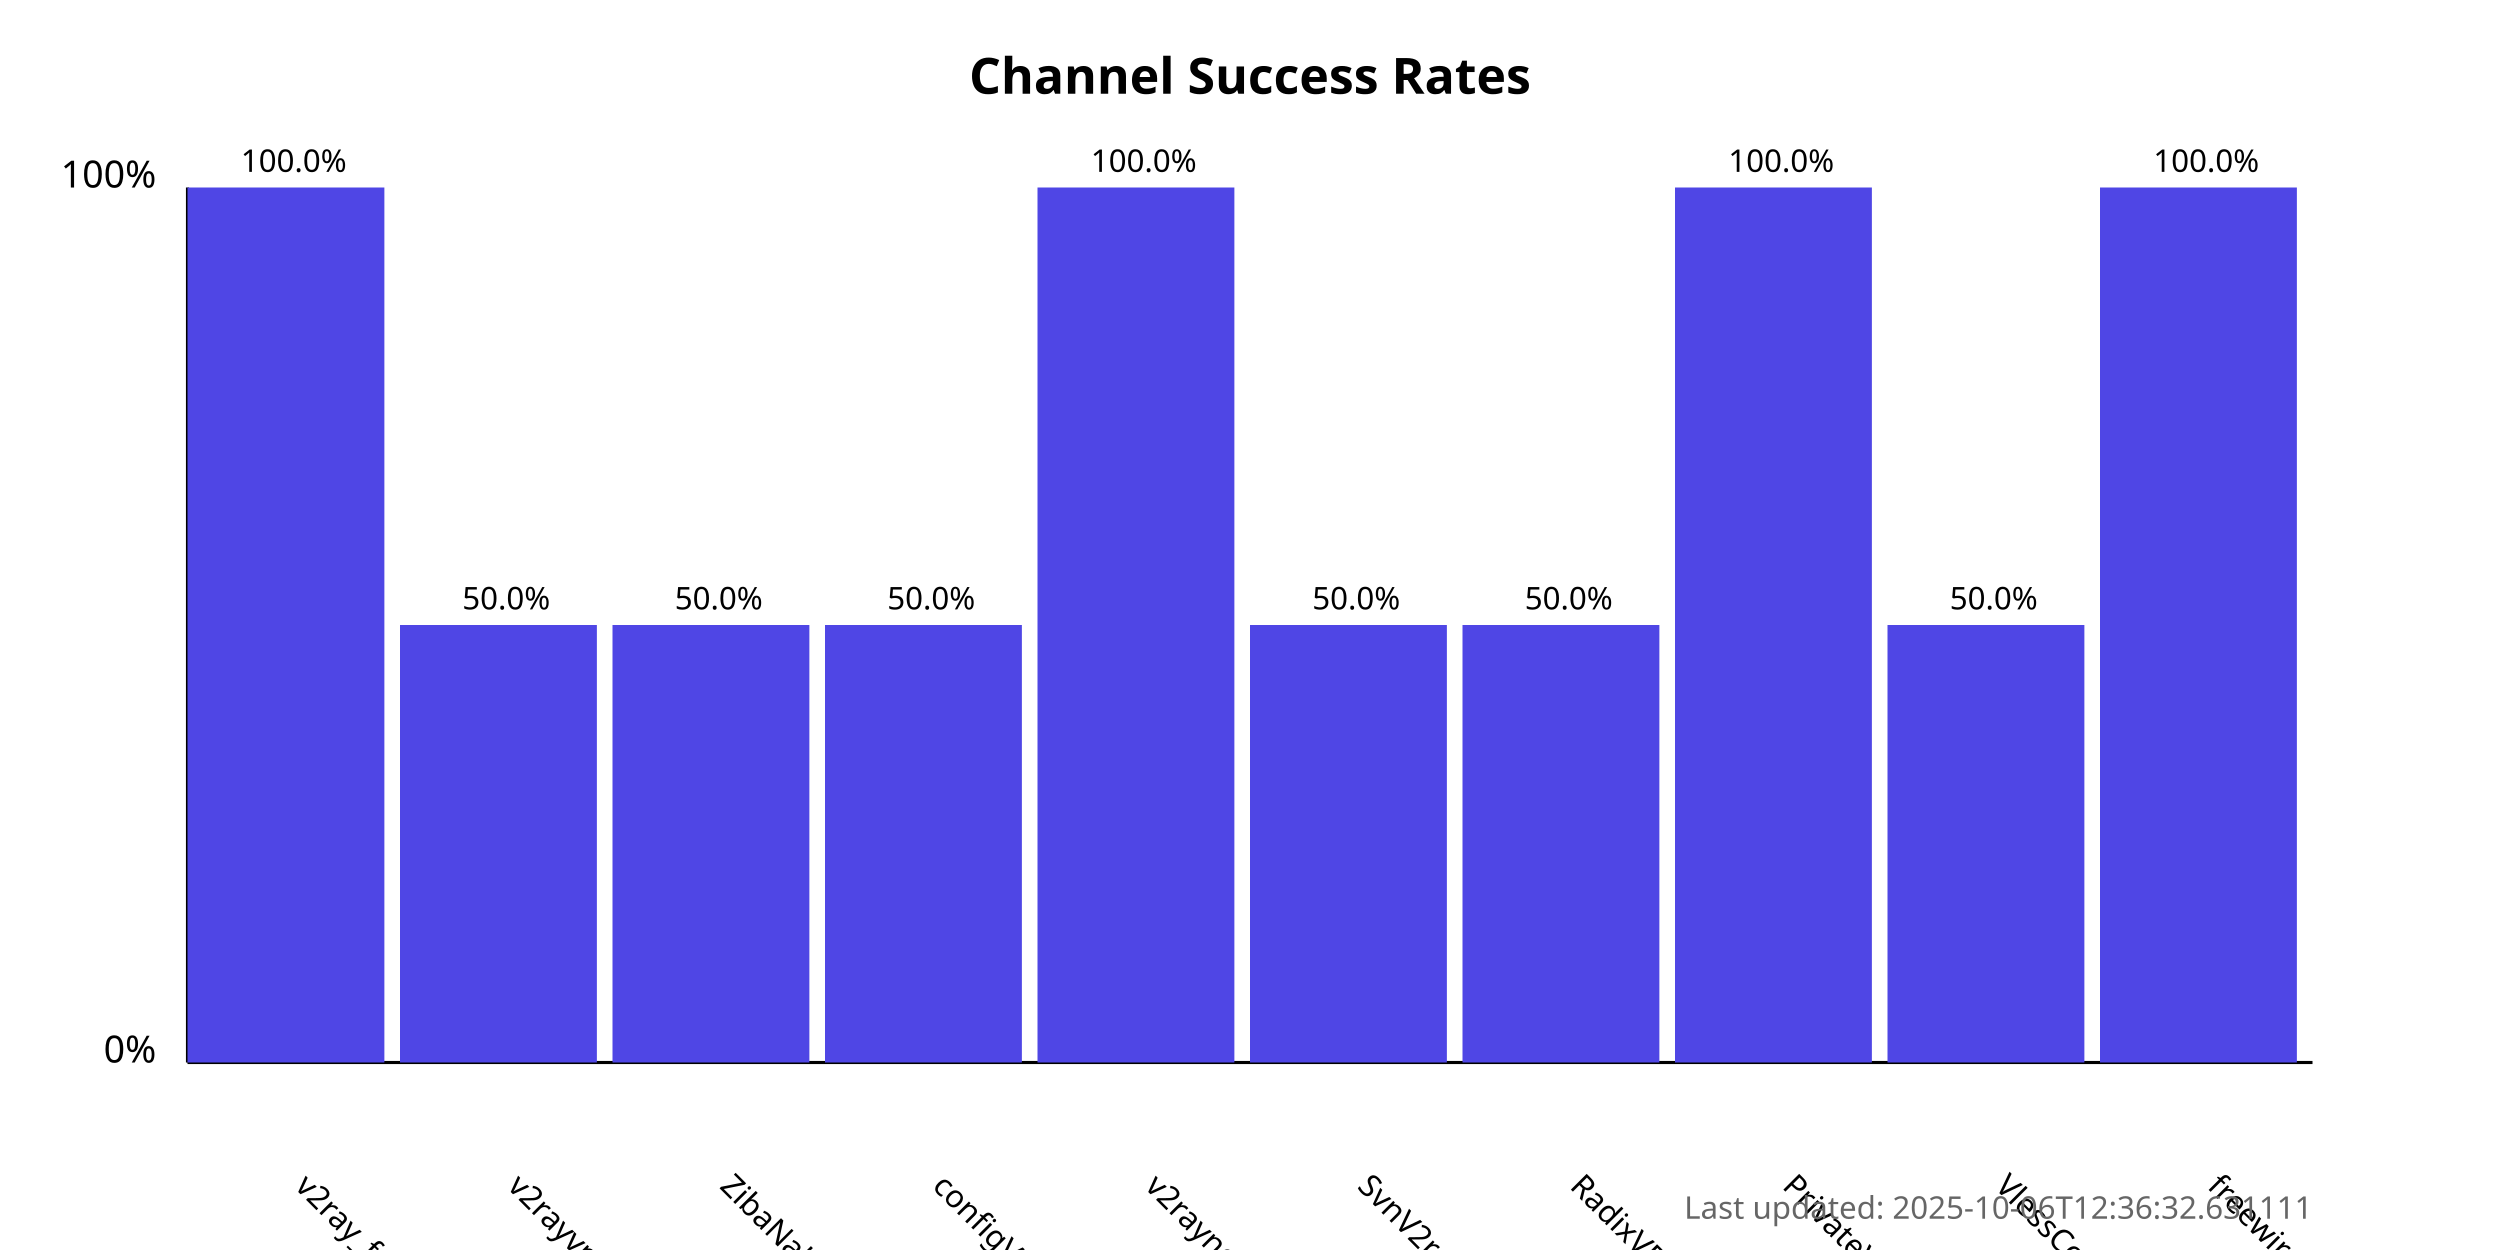
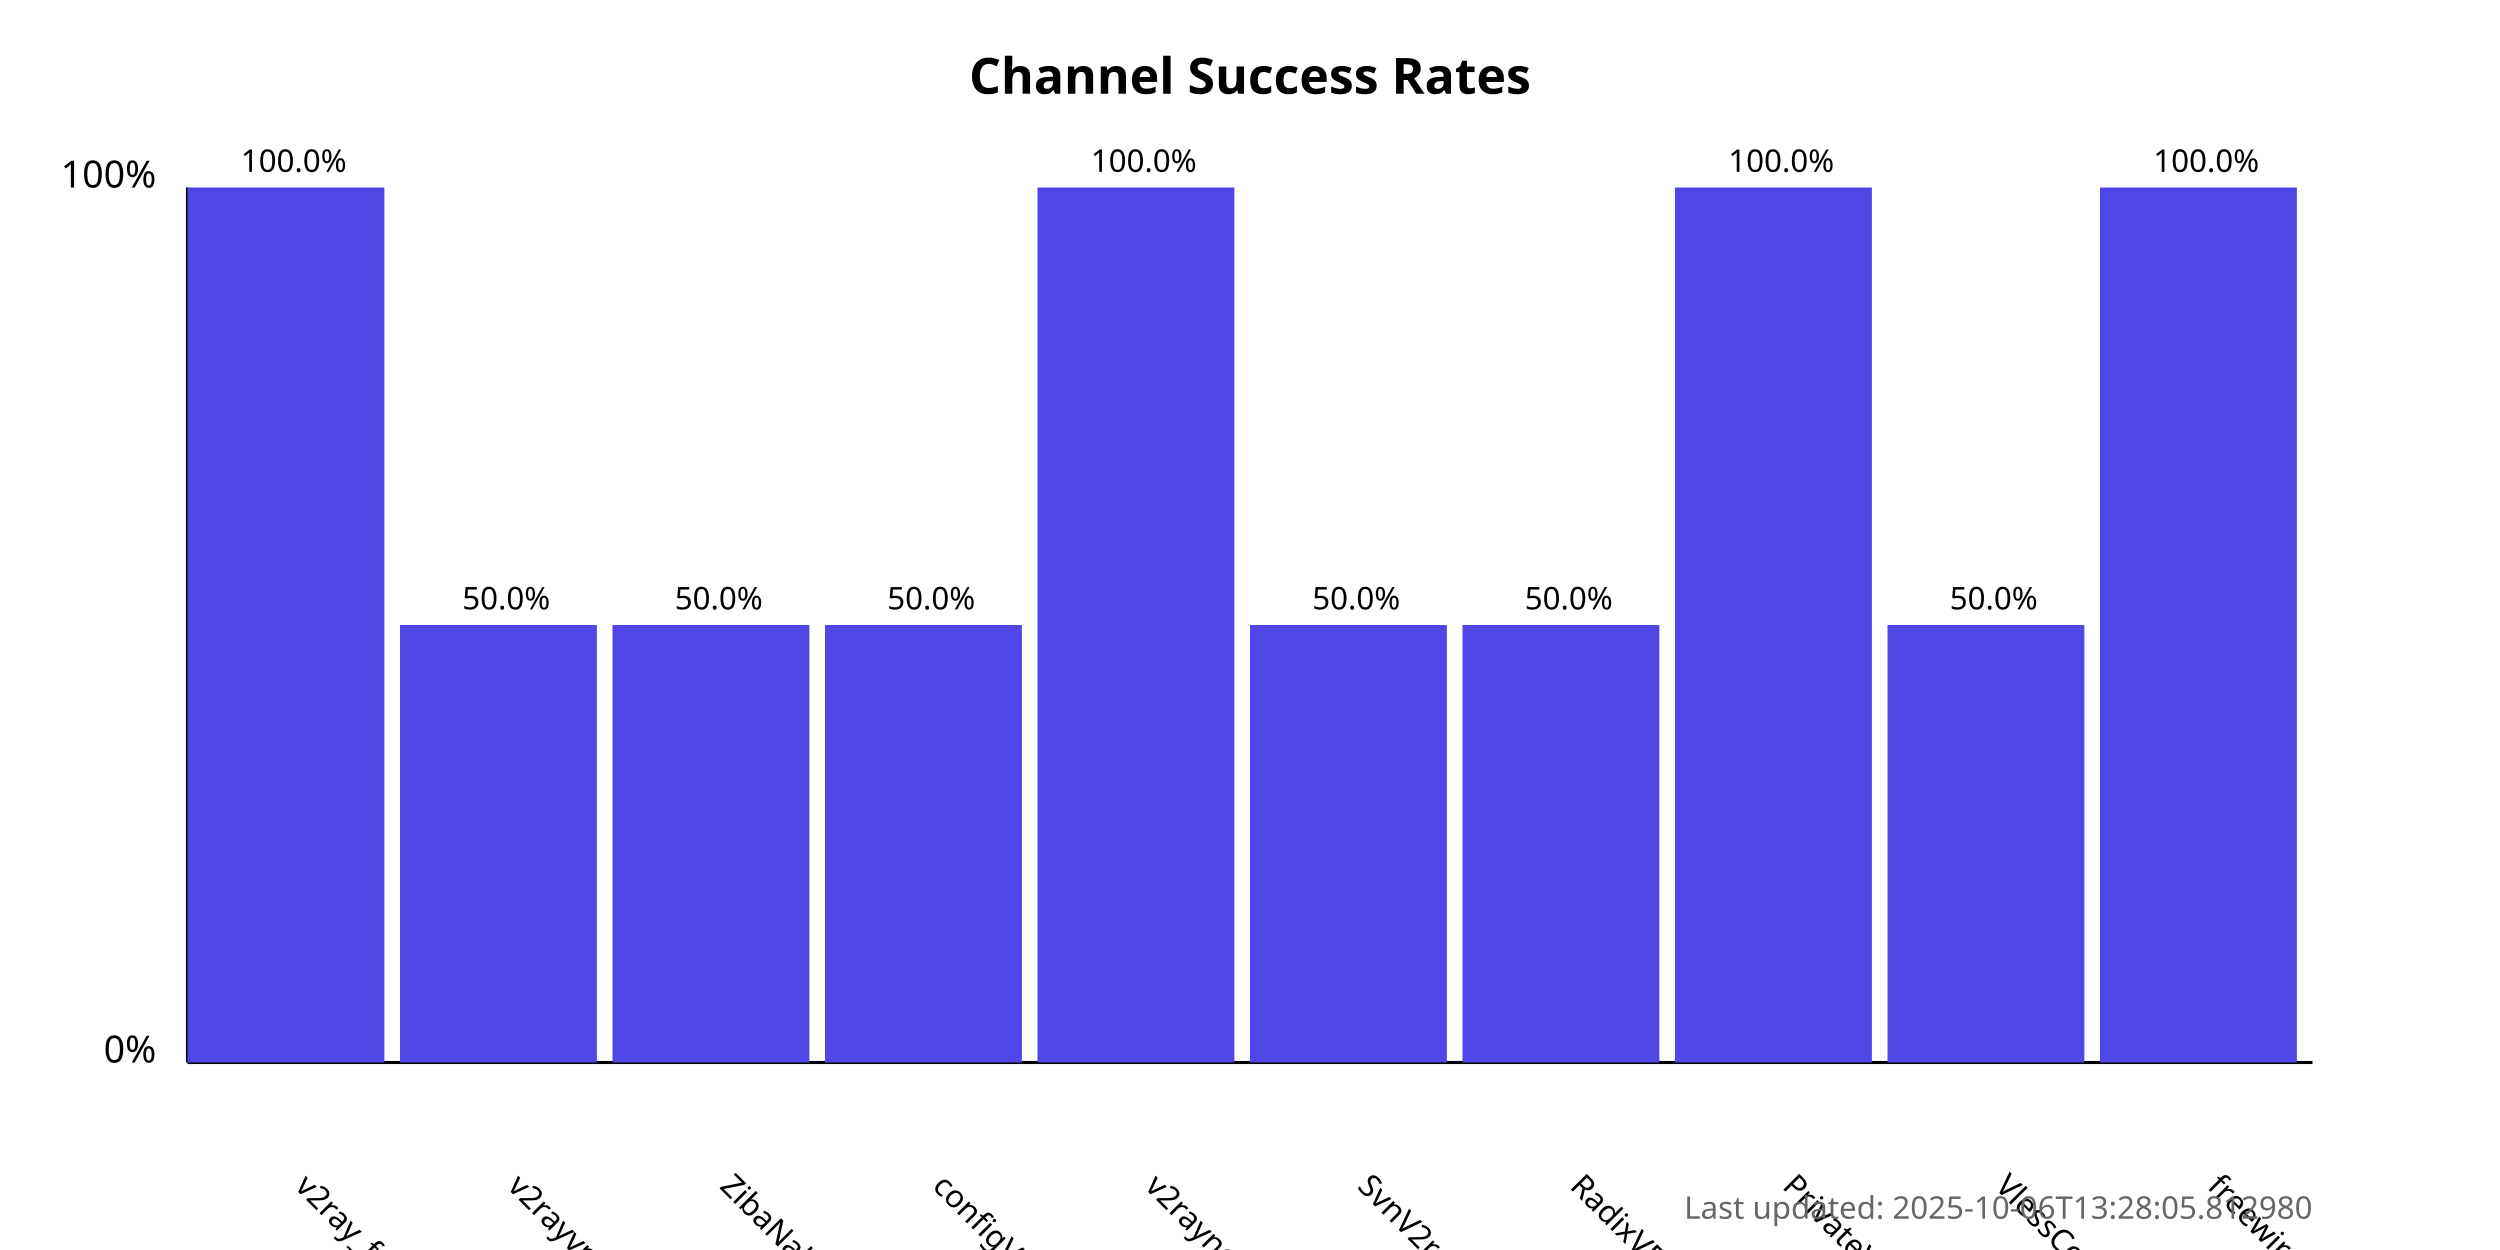
<svg xmlns="http://www.w3.org/2000/svg" width="800" height="400">
  <style>
            .chart-title { font: bold 16px sans-serif; }
            .axis-label { font: 12px sans-serif; }
            .tick-label { font: 10px sans-serif; }
            .bar { fill: #4f46e5; }
            .bar:hover { fill: #6366f1; }
            .timestamp { font: 10px sans-serif; fill: #666; }
        </style>
  <text x="400.0" y="30" text-anchor="middle" class="chart-title">
            Channel Success Rates
        </text>
  <line x1="60" y1="340" x2="60" y2="60" stroke="black" stroke-width="1" />
  <line x1="60" y1="340" x2="740" y2="340" stroke="black" stroke-width="1" />
  <text x="50" y="340" text-anchor="end" class="axis-label">0%</text>
  <text x="50" y="60" text-anchor="end" class="axis-label">100%</text>
  <g>
    <rect x="60" y="60.0" width="63.0" height="280.0" class="bar" />
    <text x="94.0" y="380" transform="rotate(45, 94.0, 380)" text-anchor="start" class="tick-label">
                v2ray_free_conf
            </text>
    <text x="94.0" y="55.0" text-anchor="middle" class="tick-label">
                100.0%
            </text>
  </g>
  <g>
    <rect x="128.0" y="200.0" width="63.0" height="140.0" class="bar" />
    <text x="162.0" y="380" transform="rotate(45, 162.0, 380)" text-anchor="start" class="tick-label">
                v2rayvpno
            </text>
    <text x="162.0" y="195.0" text-anchor="middle" class="tick-label">
                50.0%
            </text>
  </g>
  <g>
    <rect x="196.0" y="200.0" width="63.0" height="140.0" class="bar" />
    <text x="230.0" y="380" transform="rotate(45, 230.0, 380)" text-anchor="start" class="tick-label">
                ZibaNabz
            </text>
    <text x="230.0" y="195.0" text-anchor="middle" class="tick-label">
                50.0%
            </text>
  </g>
  <g>
    <rect x="264.0" y="200.0" width="63.0" height="140.0" class="bar" />
    <text x="298.0" y="380" transform="rotate(45, 298.0, 380)" text-anchor="start" class="tick-label">
                configV2rayForFree
            </text>
    <text x="298.0" y="195.0" text-anchor="middle" class="tick-label">
                50.0%
            </text>
  </g>
  <g>
    <rect x="332.0" y="60.0" width="63.0" height="280.0" class="bar" />
    <text x="366.0" y="380" transform="rotate(45, 366.0, 380)" text-anchor="start" class="tick-label">
                v2rayngvpn
            </text>
    <text x="366.0" y="55.0" text-anchor="middle" class="tick-label">
                100.0%
            </text>
  </g>
  <g>
    <rect x="400.0" y="200.0" width="63.0" height="140.0" class="bar" />
    <text x="434.0" y="380" transform="rotate(45, 434.0, 380)" text-anchor="start" class="tick-label">
                SvnV2ray
            </text>
    <text x="434.0" y="195.0" text-anchor="middle" class="tick-label">
                50.0%
            </text>
  </g>
  <g>
    <rect x="468.0" y="200.0" width="63.0" height="140.0" class="bar" />
    <text x="502.0" y="380" transform="rotate(45, 502.0, 380)" text-anchor="start" class="tick-label">
                RadixVPN
            </text>
    <text x="502.0" y="195.0" text-anchor="middle" class="tick-label">
                50.0%
            </text>
  </g>
  <g>
    <rect x="536.0" y="60.0" width="63.0" height="280.0" class="bar" />
    <text x="570.0" y="380" transform="rotate(45, 570.0, 380)" text-anchor="start" class="tick-label">
                PrivateVPNs
            </text>
    <text x="570.0" y="55.0" text-anchor="middle" class="tick-label">
                100.0%
            </text>
  </g>
  <g>
    <rect x="604.0" y="200.0" width="63.0" height="140.0" class="bar" />
    <text x="638.0" y="380" transform="rotate(45, 638.0, 380)" text-anchor="start" class="tick-label">
                VlessConfig
            </text>
    <text x="638.0" y="195.0" text-anchor="middle" class="tick-label">
                50.0%
            </text>
  </g>
  <g>
    <rect x="672.0" y="60.0" width="63.0" height="280.0" class="bar" />
    <text x="706.0" y="380" transform="rotate(45, 706.0, 380)" text-anchor="start" class="tick-label">
                freewireguard
            </text>
    <text x="706.0" y="55.0" text-anchor="middle" class="tick-label">
                100.0%
            </text>
  </g>
  <text x="740" y="390" text-anchor="end" class="timestamp">
-             Last updated: 2025-10-06T12:36:32.631111
+             Last updated: 2025-10-06T13:28:05.812980
        </text>
</svg>
